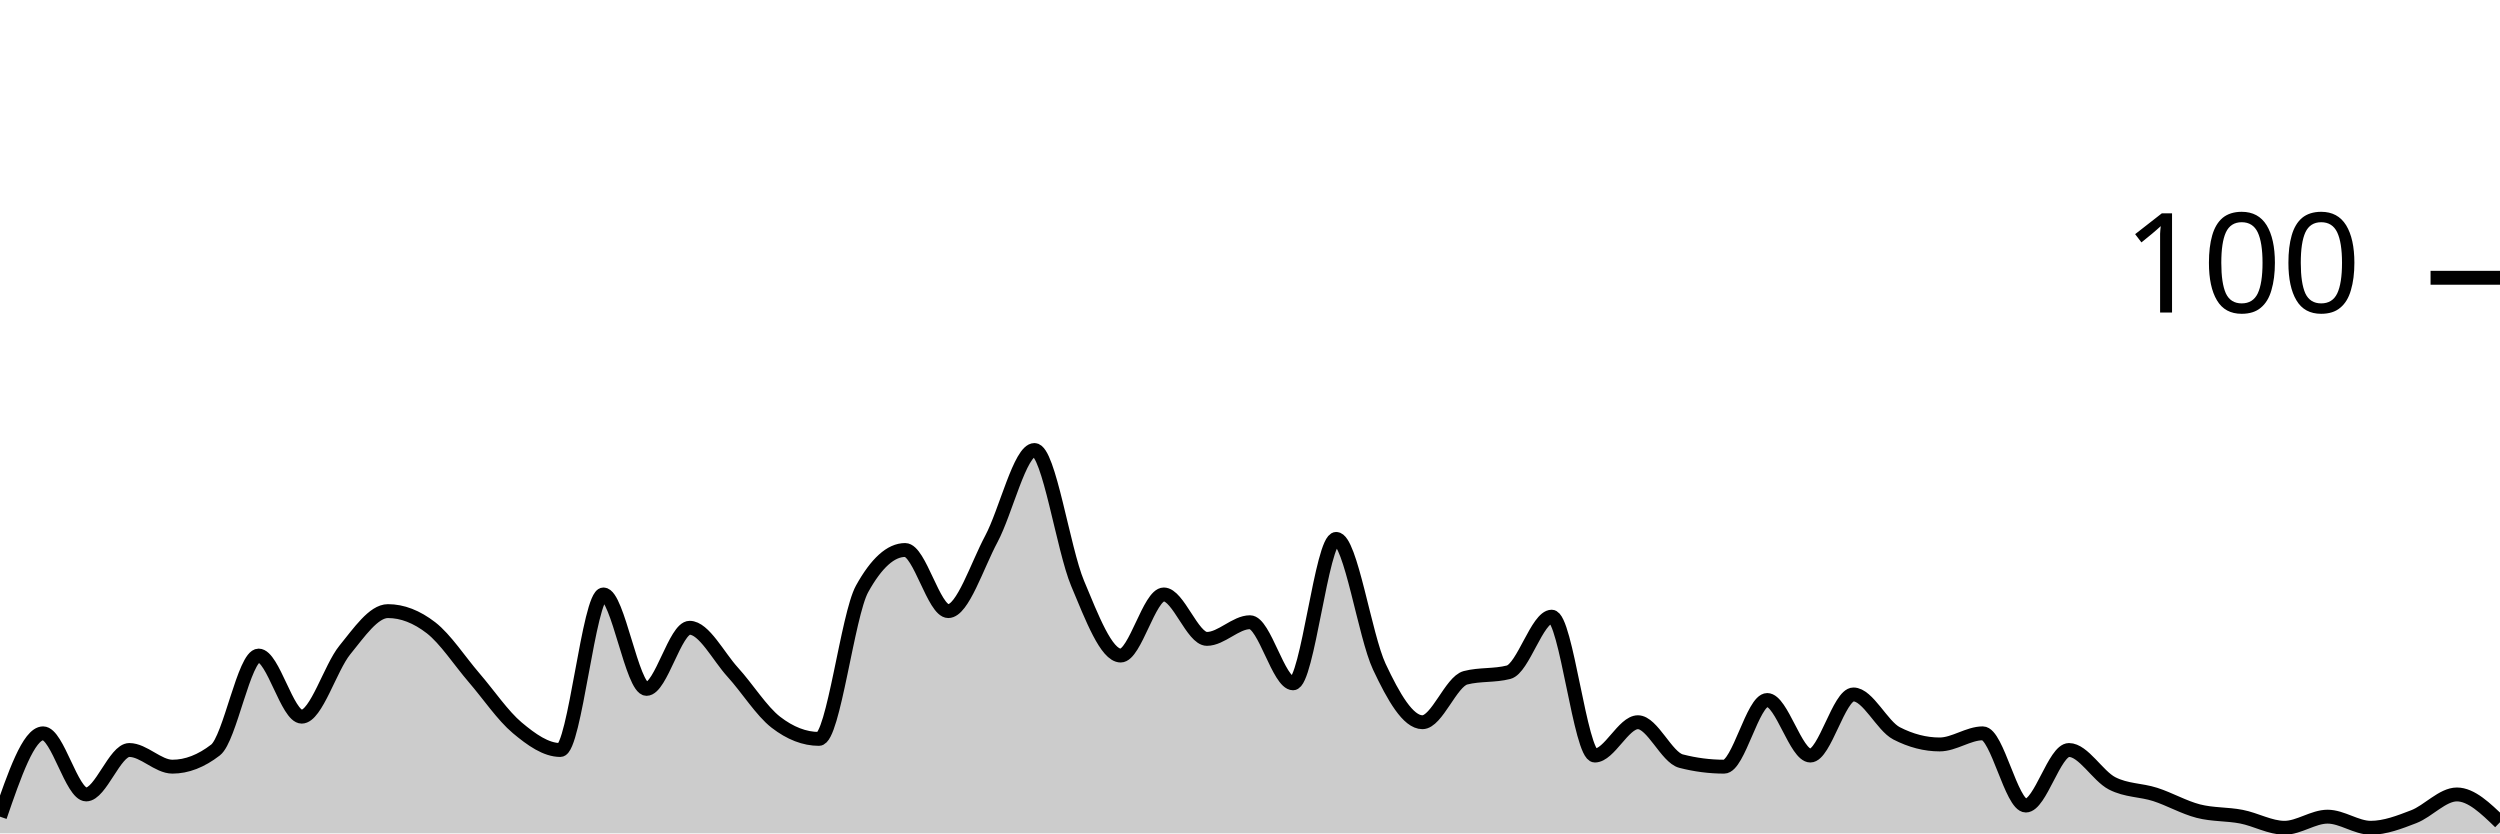
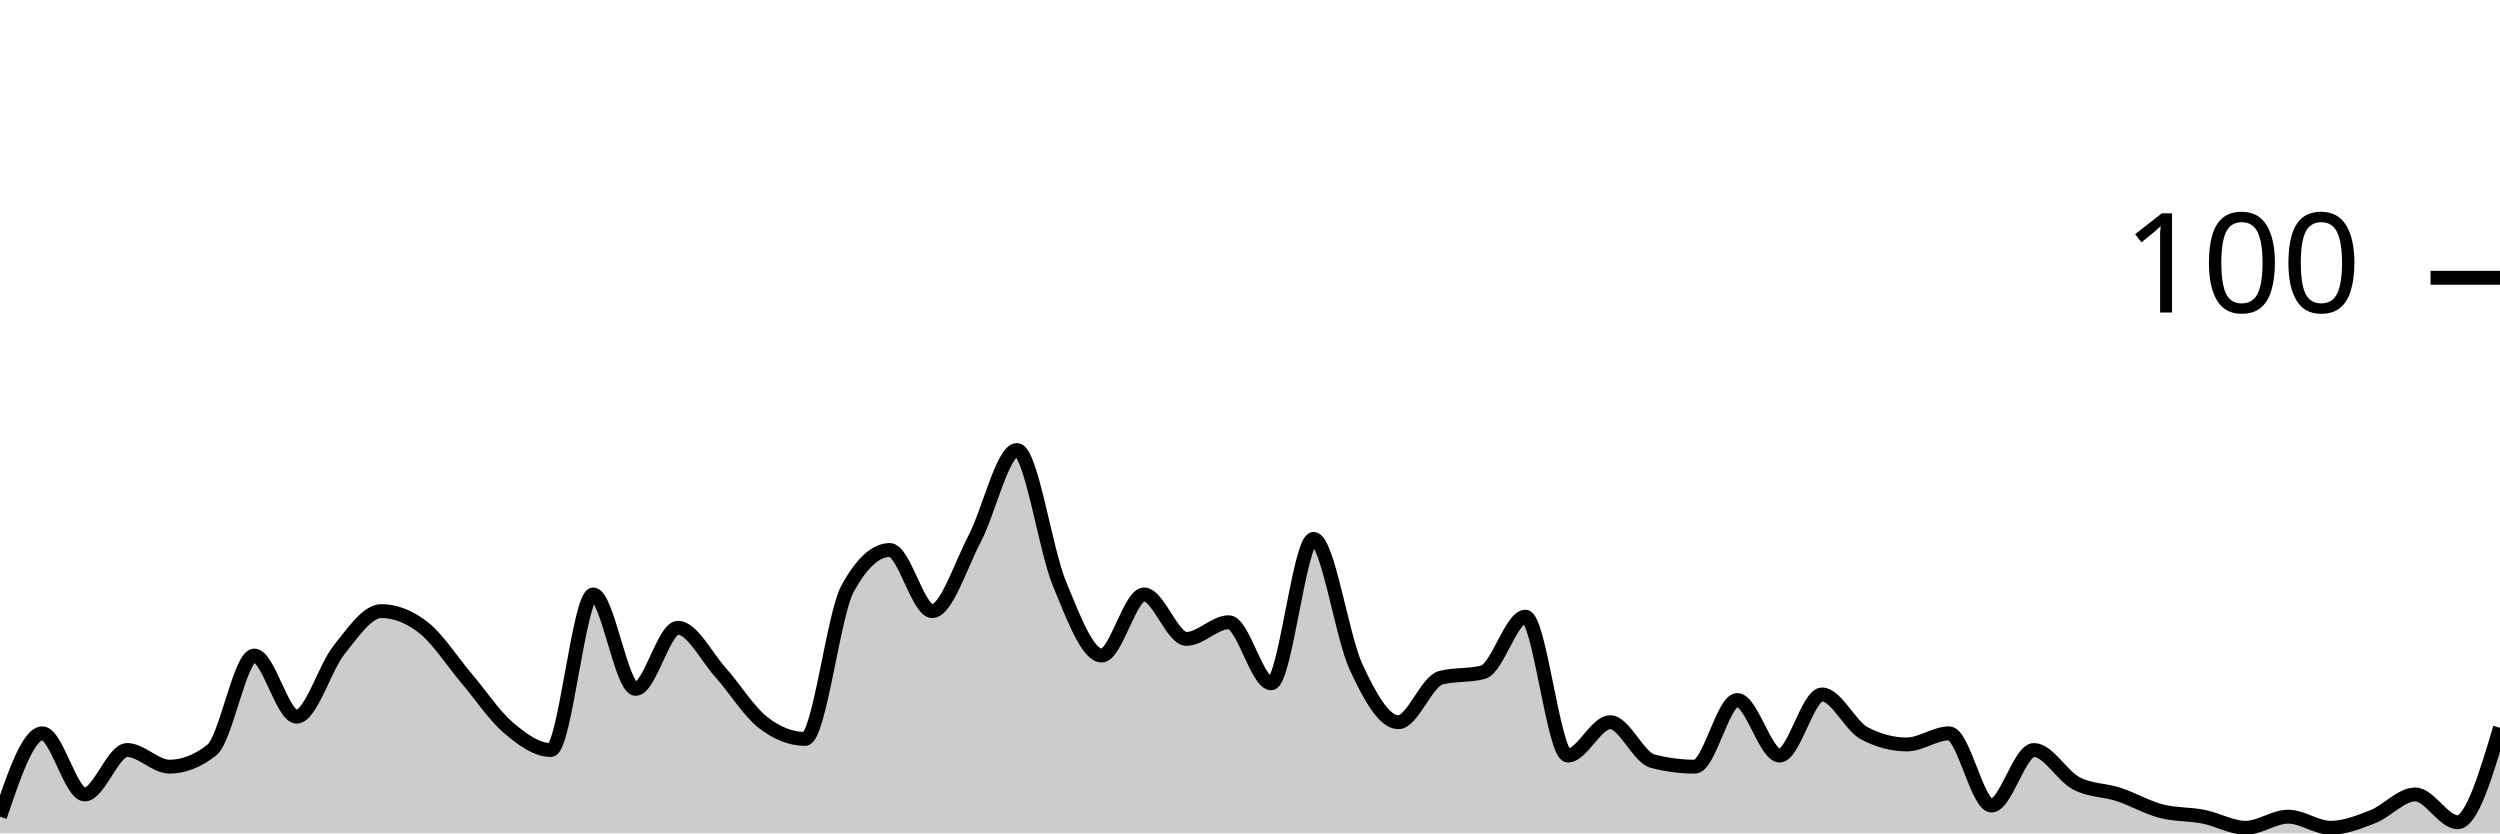
<svg xmlns="http://www.w3.org/2000/svg" viewBox="0 0 180 60">
  <g transform="translate(0,20)">
-     <path class="area" fill="rgba(0, 0, 0, 0.2)" d="M0,38.8C1.034,35.8,2.069,32.8,3.103,32.8C4.138,32.8,5.172,37.2,6.207,37.2C7.241,37.2,8.276,34,9.31,34C10.345,34,11.379,35.2,12.414,35.2C13.448,35.2,14.483,34.8,15.517,34C16.552,33.2,17.586,27.2,18.621,27.2C19.655,27.2,20.69,31.6,21.724,31.6C22.759,31.6,23.793,28.067,24.828,26.8C25.862,25.533,26.897,24,27.931,24C28.966,24,30,24.4,31.034,25.2C32.069,26,33.103,27.6,34.138,28.8C35.172,30,36.207,31.533,37.241,32.4C38.276,33.267,39.31,34,40.345,34C41.379,34,42.414,22.8,43.448,22.8C44.483,22.8,45.517,29.6,46.552,29.6C47.586,29.6,48.621,25.2,49.655,25.2C50.69,25.2,51.724,27.267,52.759,28.4C53.793,29.533,54.828,31.2,55.862,32C56.897,32.8,57.931,33.2,58.966,33.2C60,33.2,61.034,24.267,62.069,22.4C63.103,20.533,64.138,19.6,65.172,19.6C66.207,19.6,67.241,24,68.276,24C69.31,24,70.345,20.733,71.379,18.8C72.414,16.867,73.448,12.4,74.483,12.4C75.517,12.4,76.552,19.533,77.586,22C78.621,24.467,79.655,27.2,80.69,27.2C81.724,27.2,82.759,22.8,83.793,22.8C84.828,22.8,85.862,26,86.897,26C87.931,26,88.966,24.8,90,24.8C91.034,24.8,92.069,29.2,93.103,29.2C94.138,29.2,95.172,18.8,96.207,18.8C97.241,18.8,98.276,25.8,99.31,28C100.345,30.2,101.379,32,102.414,32C103.448,32,104.483,29.067,105.517,28.8C106.552,28.533,107.586,28.667,108.621,28.4C109.655,28.133,110.69,24.4,111.724,24.4C112.759,24.4,113.793,34.4,114.828,34.4C115.862,34.4,116.897,32,117.931,32C118.966,32,120,34.533,121.034,34.8C122.069,35.067,123.103,35.2,124.138,35.2C125.172,35.2,126.207,30.4,127.241,30.4C128.276,30.4,129.31,34.4,130.345,34.4C131.379,34.4,132.414,30,133.448,30C134.483,30,135.517,32.267,136.552,32.8C137.586,33.333,138.621,33.6,139.655,33.6C140.69,33.6,141.724,32.8,142.759,32.8C143.793,32.8,144.828,38,145.862,38C146.897,38,147.931,34,148.966,34C150,34,151.034,35.867,152.069,36.4C153.103,36.933,154.138,36.867,155.172,37.2C156.207,37.533,157.241,38.133,158.276,38.4C159.31,38.667,160.345,38.6,161.379,38.8C162.414,39,163.448,39.6,164.483,39.6C165.517,39.6,166.552,38.8,167.586,38.8C168.621,38.8,169.655,39.6,170.69,39.6C171.724,39.6,172.759,39.2,173.793,38.8C174.828,38.4,175.862,37.2,176.897,37.2C177.931,37.2,178.966,38.2,180,39.2L180,40C178.966,40,177.931,40,176.897,40C175.862,40,174.828,40,173.793,40C172.759,40,171.724,40,170.69,40C169.655,40,168.621,40,167.586,40C166.552,40,165.517,40,164.483,40C163.448,40,162.414,40,161.379,40C160.345,40,159.31,40,158.276,40C157.241,40,156.207,40,155.172,40C154.138,40,153.103,40,152.069,40C151.034,40,150,40,148.966,40C147.931,40,146.897,40,145.862,40C144.828,40,143.793,40,142.759,40C141.724,40,140.69,40,139.655,40C138.621,40,137.586,40,136.552,40C135.517,40,134.483,40,133.448,40C132.414,40,131.379,40,130.345,40C129.31,40,128.276,40,127.241,40C126.207,40,125.172,40,124.138,40C123.103,40,122.069,40,121.034,40C120,40,118.966,40,117.931,40C116.897,40,115.862,40,114.828,40C113.793,40,112.759,40,111.724,40C110.69,40,109.655,40,108.621,40C107.586,40,106.552,40,105.517,40C104.483,40,103.448,40,102.414,40C101.379,40,100.345,40,99.31,40C98.276,40,97.241,40,96.207,40C95.172,40,94.138,40,93.103,40C92.069,40,91.034,40,90,40C88.966,40,87.931,40,86.897,40C85.862,40,84.828,40,83.793,40C82.759,40,81.724,40,80.69,40C79.655,40,78.621,40,77.586,40C76.552,40,75.517,40,74.483,40C73.448,40,72.414,40,71.379,40C70.345,40,69.31,40,68.276,40C67.241,40,66.207,40,65.172,40C64.138,40,63.103,40,62.069,40C61.034,40,60,40,58.966,40C57.931,40,56.897,40,55.862,40C54.828,40,53.793,40,52.759,40C51.724,40,50.69,40,49.655,40C48.621,40,47.586,40,46.552,40C45.517,40,44.483,40,43.448,40C42.414,40,41.379,40,40.345,40C39.31,40,38.276,40,37.241,40C36.207,40,35.172,40,34.138,40C33.103,40,32.069,40,31.034,40C30,40,28.966,40,27.931,40C26.897,40,25.862,40,24.828,40C23.793,40,22.759,40,21.724,40C20.69,40,19.655,40,18.621,40C17.586,40,16.552,40,15.517,40C14.483,40,13.448,40,12.414,40C11.379,40,10.345,40,9.31,40C8.276,40,7.241,40,6.207,40C5.172,40,4.138,40,3.103,40C2.069,40,1.034,40,0,40Z" />
-     <path class="line" stroke="black" fill="none" d="M0,38.8C1.034,35.8,2.069,32.8,3.103,32.8C4.138,32.8,5.172,37.2,6.207,37.2C7.241,37.2,8.276,34,9.31,34C10.345,34,11.379,35.2,12.414,35.2C13.448,35.2,14.483,34.8,15.517,34C16.552,33.2,17.586,27.2,18.621,27.2C19.655,27.2,20.69,31.6,21.724,31.6C22.759,31.6,23.793,28.067,24.828,26.8C25.862,25.533,26.897,24,27.931,24C28.966,24,30,24.4,31.034,25.2C32.069,26,33.103,27.6,34.138,28.8C35.172,30,36.207,31.533,37.241,32.4C38.276,33.267,39.31,34,40.345,34C41.379,34,42.414,22.8,43.448,22.8C44.483,22.8,45.517,29.6,46.552,29.6C47.586,29.6,48.621,25.2,49.655,25.2C50.69,25.2,51.724,27.267,52.759,28.4C53.793,29.533,54.828,31.2,55.862,32C56.897,32.8,57.931,33.2,58.966,33.2C60,33.2,61.034,24.267,62.069,22.4C63.103,20.533,64.138,19.6,65.172,19.6C66.207,19.6,67.241,24,68.276,24C69.31,24,70.345,20.733,71.379,18.8C72.414,16.867,73.448,12.4,74.483,12.4C75.517,12.4,76.552,19.533,77.586,22C78.621,24.467,79.655,27.2,80.69,27.2C81.724,27.2,82.759,22.8,83.793,22.8C84.828,22.8,85.862,26,86.897,26C87.931,26,88.966,24.8,90,24.8C91.034,24.8,92.069,29.2,93.103,29.2C94.138,29.2,95.172,18.8,96.207,18.8C97.241,18.8,98.276,25.8,99.31,28C100.345,30.2,101.379,32,102.414,32C103.448,32,104.483,29.067,105.517,28.8C106.552,28.533,107.586,28.667,108.621,28.4C109.655,28.133,110.69,24.4,111.724,24.4C112.759,24.4,113.793,34.4,114.828,34.4C115.862,34.4,116.897,32,117.931,32C118.966,32,120,34.533,121.034,34.8C122.069,35.067,123.103,35.2,124.138,35.2C125.172,35.2,126.207,30.4,127.241,30.4C128.276,30.4,129.31,34.4,130.345,34.4C131.379,34.4,132.414,30,133.448,30C134.483,30,135.517,32.267,136.552,32.8C137.586,33.333,138.621,33.6,139.655,33.6C140.69,33.6,141.724,32.8,142.759,32.8C143.793,32.8,144.828,38,145.862,38C146.897,38,147.931,34,148.966,34C150,34,151.034,35.867,152.069,36.4C153.103,36.933,154.138,36.867,155.172,37.2C156.207,37.533,157.241,38.133,158.276,38.4C159.31,38.667,160.345,38.6,161.379,38.8C162.414,39,163.448,39.6,164.483,39.6C165.517,39.6,166.552,38.8,167.586,38.8C168.621,38.8,169.655,39.6,170.69,39.6C171.724,39.6,172.759,39.2,173.793,38.8C174.828,38.4,175.862,37.2,176.897,37.2C177.931,37.2,178.966,38.2,180,39.2" />
+     <path class="area" fill="rgba(0, 0, 0, 0.2)" d="M0,38.8C1.017,35.8,2.034,32.8,3.051,32.8C4.068,32.8,5.085,37.2,6.102,37.2C7.119,37.2,8.136,34,9.153,34C10.169,34,11.186,35.2,12.203,35.2C13.22,35.2,14.237,34.8,15.254,34C16.271,33.2,17.288,27.2,18.305,27.2C19.322,27.2,20.339,31.6,21.356,31.6C22.373,31.6,23.39,28.067,24.407,26.8C25.424,25.533,26.441,24,27.458,24C28.475,24,29.492,24.4,30.508,25.2C31.525,26,32.542,27.6,33.559,28.8C34.576,30,35.593,31.533,36.61,32.4C37.627,33.267,38.644,34,39.661,34C40.678,34,41.695,22.8,42.712,22.8C43.729,22.8,44.746,29.6,45.763,29.6C46.78,29.6,47.797,25.2,48.814,25.2C49.831,25.2,50.847,27.267,51.864,28.4C52.881,29.533,53.898,31.2,54.915,32C55.932,32.8,56.949,33.2,57.966,33.2C58.983,33.2,60,24.267,61.017,22.4C62.034,20.533,63.051,19.6,64.068,19.6C65.085,19.6,66.102,24,67.119,24C68.136,24,69.153,20.733,70.169,18.8C71.186,16.867,72.203,12.4,73.22,12.4C74.237,12.4,75.254,19.533,76.271,22C77.288,24.467,78.305,27.2,79.322,27.2C80.339,27.2,81.356,22.8,82.373,22.8C83.39,22.8,84.407,26,85.424,26C86.441,26,87.458,24.8,88.475,24.8C89.492,24.8,90.508,29.2,91.525,29.2C92.542,29.2,93.559,18.8,94.576,18.8C95.593,18.8,96.61,25.8,97.627,28C98.644,30.2,99.661,32,100.678,32C101.695,32,102.712,29.067,103.729,28.8C104.746,28.533,105.763,28.667,106.78,28.4C107.797,28.133,108.814,24.4,109.831,24.4C110.847,24.4,111.864,34.4,112.881,34.4C113.898,34.4,114.915,32,115.932,32C116.949,32,117.966,34.533,118.983,34.8C120,35.067,121.017,35.2,122.034,35.2C123.051,35.2,124.068,30.4,125.085,30.4C126.102,30.4,127.119,34.4,128.136,34.4C129.153,34.4,130.169,30,131.186,30C132.203,30,133.22,32.267,134.237,32.8C135.254,33.333,136.271,33.6,137.288,33.6C138.305,33.6,139.322,32.8,140.339,32.8C141.356,32.8,142.373,38,143.39,38C144.407,38,145.424,34,146.441,34C147.458,34,148.475,35.867,149.492,36.4C150.508,36.933,151.525,36.867,152.542,37.2C153.559,37.533,154.576,38.133,155.593,38.4C156.61,38.667,157.627,38.6,158.644,38.8C159.661,39,160.678,39.6,161.695,39.6C162.712,39.6,163.729,38.8,164.746,38.8C165.763,38.8,166.78,39.6,167.797,39.6C168.814,39.6,169.831,39.2,170.847,38.8C171.864,38.4,172.881,37.2,173.898,37.2C174.915,37.2,175.932,39.2,176.949,39.2C177.966,39.2,178.983,35.8,180,32.4L180,40C178.983,40,177.966,40,176.949,40C175.932,40,174.915,40,173.898,40C172.881,40,171.864,40,170.847,40C169.831,40,168.814,40,167.797,40C166.78,40,165.763,40,164.746,40C163.729,40,162.712,40,161.695,40C160.678,40,159.661,40,158.644,40C157.627,40,156.61,40,155.593,40C154.576,40,153.559,40,152.542,40C151.525,40,150.508,40,149.492,40C148.475,40,147.458,40,146.441,40C145.424,40,144.407,40,143.39,40C142.373,40,141.356,40,140.339,40C139.322,40,138.305,40,137.288,40C136.271,40,135.254,40,134.237,40C133.22,40,132.203,40,131.186,40C130.169,40,129.153,40,128.136,40C127.119,40,126.102,40,125.085,40C124.068,40,123.051,40,122.034,40C121.017,40,120,40,118.983,40C117.966,40,116.949,40,115.932,40C114.915,40,113.898,40,112.881,40C111.864,40,110.847,40,109.831,40C108.814,40,107.797,40,106.78,40C105.763,40,104.746,40,103.729,40C102.712,40,101.695,40,100.678,40C99.661,40,98.644,40,97.627,40C96.61,40,95.593,40,94.576,40C93.559,40,92.542,40,91.525,40C90.508,40,89.492,40,88.475,40C87.458,40,86.441,40,85.424,40C84.407,40,83.39,40,82.373,40C81.356,40,80.339,40,79.322,40C78.305,40,77.288,40,76.271,40C75.254,40,74.237,40,73.22,40C72.203,40,71.186,40,70.169,40C69.153,40,68.136,40,67.119,40C66.102,40,65.085,40,64.068,40C63.051,40,62.034,40,61.017,40C60,40,58.983,40,57.966,40C56.949,40,55.932,40,54.915,40C53.898,40,52.881,40,51.864,40C50.847,40,49.831,40,48.814,40C47.797,40,46.78,40,45.763,40C44.746,40,43.729,40,42.712,40C41.695,40,40.678,40,39.661,40C38.644,40,37.627,40,36.61,40C35.593,40,34.576,40,33.559,40C32.542,40,31.525,40,30.508,40C29.492,40,28.475,40,27.458,40C26.441,40,25.424,40,24.407,40C23.39,40,22.373,40,21.356,40C20.339,40,19.322,40,18.305,40C17.288,40,16.271,40,15.254,40C14.237,40,13.22,40,12.203,40C11.186,40,10.169,40,9.153,40C8.136,40,7.119,40,6.102,40C5.085,40,4.068,40,3.051,40C2.034,40,1.017,40,0,40Z" />
+     <path class="line" stroke="black" fill="none" d="M0,38.8C1.017,35.8,2.034,32.8,3.051,32.8C4.068,32.8,5.085,37.2,6.102,37.2C7.119,37.2,8.136,34,9.153,34C10.169,34,11.186,35.2,12.203,35.2C13.22,35.2,14.237,34.8,15.254,34C16.271,33.2,17.288,27.2,18.305,27.2C19.322,27.2,20.339,31.6,21.356,31.6C22.373,31.6,23.39,28.067,24.407,26.8C25.424,25.533,26.441,24,27.458,24C28.475,24,29.492,24.4,30.508,25.2C31.525,26,32.542,27.6,33.559,28.8C34.576,30,35.593,31.533,36.61,32.4C37.627,33.267,38.644,34,39.661,34C40.678,34,41.695,22.8,42.712,22.8C43.729,22.8,44.746,29.6,45.763,29.6C46.78,29.6,47.797,25.2,48.814,25.2C49.831,25.2,50.847,27.267,51.864,28.4C52.881,29.533,53.898,31.2,54.915,32C55.932,32.8,56.949,33.2,57.966,33.2C58.983,33.2,60,24.267,61.017,22.4C62.034,20.533,63.051,19.6,64.068,19.6C65.085,19.6,66.102,24,67.119,24C68.136,24,69.153,20.733,70.169,18.8C71.186,16.867,72.203,12.4,73.22,12.4C74.237,12.4,75.254,19.533,76.271,22C77.288,24.467,78.305,27.2,79.322,27.2C80.339,27.2,81.356,22.8,82.373,22.8C83.39,22.8,84.407,26,85.424,26C86.441,26,87.458,24.8,88.475,24.8C89.492,24.8,90.508,29.2,91.525,29.2C92.542,29.2,93.559,18.8,94.576,18.8C95.593,18.8,96.61,25.8,97.627,28C98.644,30.2,99.661,32,100.678,32C101.695,32,102.712,29.067,103.729,28.8C104.746,28.533,105.763,28.667,106.78,28.4C107.797,28.133,108.814,24.4,109.831,24.4C110.847,24.4,111.864,34.4,112.881,34.4C113.898,34.4,114.915,32,115.932,32C116.949,32,117.966,34.533,118.983,34.8C120,35.067,121.017,35.2,122.034,35.2C123.051,35.2,124.068,30.4,125.085,30.4C126.102,30.4,127.119,34.4,128.136,34.4C129.153,34.4,130.169,30,131.186,30C132.203,30,133.22,32.267,134.237,32.8C135.254,33.333,136.271,33.6,137.288,33.6C138.305,33.6,139.322,32.8,140.339,32.8C141.356,32.8,142.373,38,143.39,38C144.407,38,145.424,34,146.441,34C147.458,34,148.475,35.867,149.492,36.4C150.508,36.933,151.525,36.867,152.542,37.2C153.559,37.533,154.576,38.133,155.593,38.4C156.61,38.667,157.627,38.6,158.644,38.8C159.661,39,160.678,39.6,161.695,39.6C162.712,39.6,163.729,38.8,164.746,38.8C165.763,38.8,166.78,39.6,167.797,39.6C168.814,39.6,169.831,39.2,170.847,38.8C171.864,38.4,172.881,37.2,173.898,37.2C174.915,37.2,175.932,39.2,176.949,39.2C177.966,39.2,178.983,35.8,180,32.4" />
    <path class="axis-ceiling" stroke-width="1" stroke="black" fill="none" d="M175,0L180,0" />
    <text class="axis-ceiling-label" font-family="sans-serif" text-anchor="end" font-size="10px" x="170" y="2.5">100</text>
  </g>
</svg>
